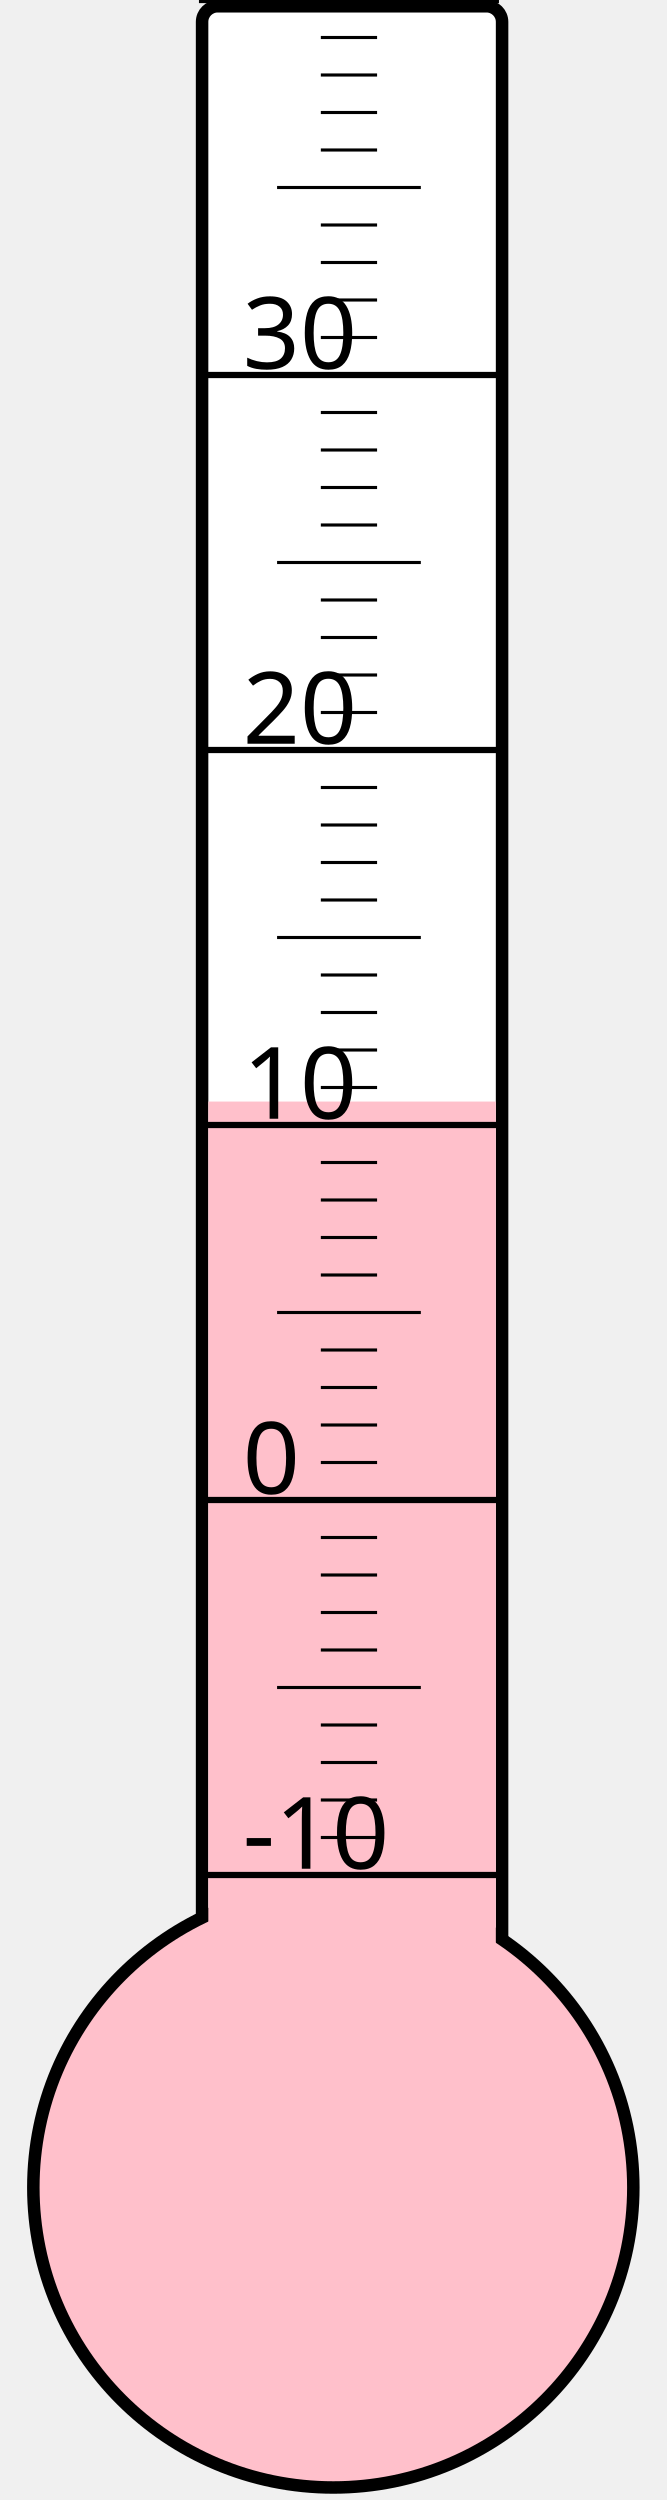
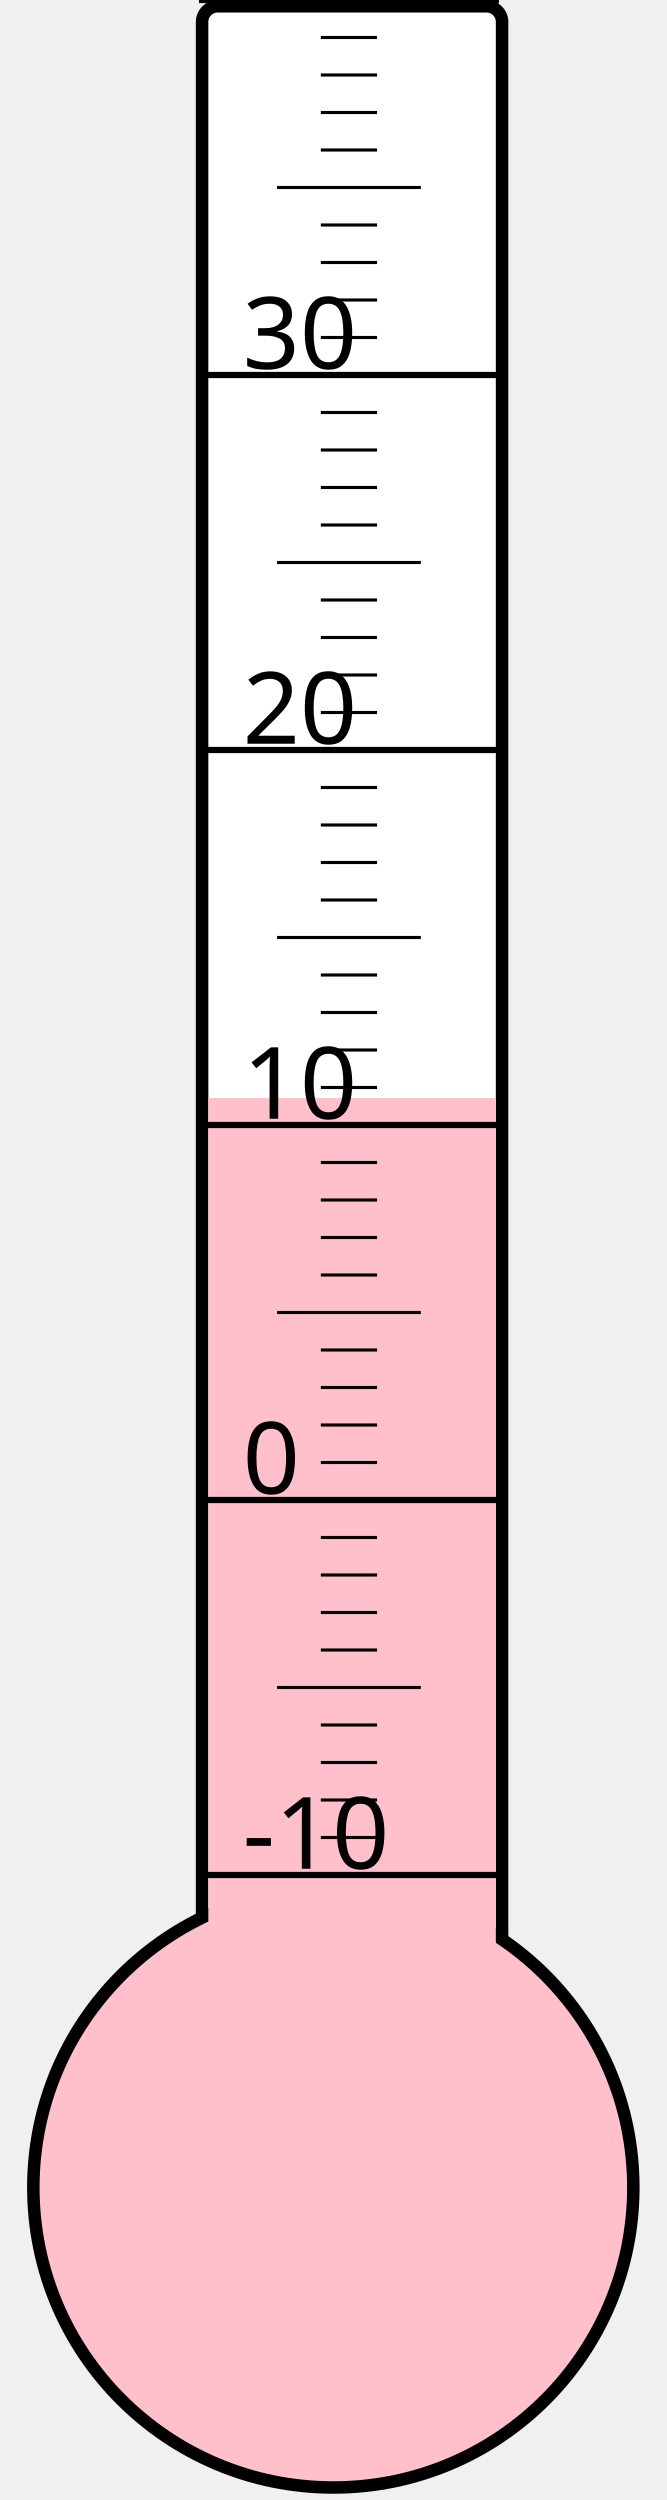
<svg xmlns="http://www.w3.org/2000/svg" width="40px" height="150px" viewBox="0 0 200 800">
  <rect width="200" height="800" x="0" y="0" style="fill: #ffffeb; fill-opacity: 0;" />
  <rect width="96" height="680" x="58" y="2" rx="5" ry="5" style="fill: white; fill-opacity: 1; stroke: black; stroke-width: 4;" />
  <circle cx="100" cy="700" r="96" style="fill: pink; stroke: black; stroke-width: 4;" />
-   <rect width="92" height="347.5" x="60" y="352.5" style="fill: pink; fill-opacity: 1; stroke-width: 0;" />
+   <rect width="92" height="348.625" x="60" y="351.375" style="fill: pink; fill-opacity: 1; stroke-width: 0;" />
  <text x="71" y="598" style="font-family: sans-serif; font-size: 24pt;">-10</text>
  <text x="71" y="478" style="font-family: sans-serif; font-size: 24pt;">0</text>
  <text x="71" y="358" style="font-family: sans-serif; font-size: 24pt;">10</text>
  <text x="71" y="238" style="font-family: sans-serif; font-size: 24pt;">20</text>
  <text x="71" y="118" style="font-family: sans-serif; font-size: 24pt;">30</text>
  <g style="stroke: black;">
    <line x1="57" y1="600" x2="153" y2="600" style="stroke-width: 2;" />
    <line x1="96" y1="588" x2="114" y2="588" style="stroke-width: 1;" />
    <line x1="96" y1="576" x2="114" y2="576" style="stroke-width: 1;" />
    <line x1="96" y1="564" x2="114" y2="564" style="stroke-width: 1;" />
    <line x1="96" y1="552" x2="114" y2="552" style="stroke-width: 1;" />
    <line x1="82" y1="540" x2="128" y2="540" style="stroke-width: 1;" />
    <line x1="96" y1="528" x2="114" y2="528" style="stroke-width: 1;" />
    <line x1="96" y1="516" x2="114" y2="516" style="stroke-width: 1;" />
    <line x1="96" y1="504" x2="114" y2="504" style="stroke-width: 1;" />
    <line x1="96" y1="492" x2="114" y2="492" style="stroke-width: 1;" />
    <line x1="57" y1="480" x2="153" y2="480" style="stroke-width: 2;" />
    <line x1="96" y1="468" x2="114" y2="468" style="stroke-width: 1;" />
    <line x1="96" y1="456" x2="114" y2="456" style="stroke-width: 1;" />
    <line x1="96" y1="444" x2="114" y2="444" style="stroke-width: 1;" />
    <line x1="96" y1="432" x2="114" y2="432" style="stroke-width: 1;" />
    <line x1="82" y1="420" x2="128" y2="420" style="stroke-width: 1;" />
    <line x1="96" y1="408" x2="114" y2="408" style="stroke-width: 1;" />
    <line x1="96" y1="396" x2="114" y2="396" style="stroke-width: 1;" />
    <line x1="96" y1="384" x2="114" y2="384" style="stroke-width: 1;" />
    <line x1="96" y1="372" x2="114" y2="372" style="stroke-width: 1;" />
    <line x1="57" y1="360" x2="153" y2="360" style="stroke-width: 2;" />
    <line x1="96" y1="348" x2="114" y2="348" style="stroke-width: 1;" />
    <line x1="96" y1="336" x2="114" y2="336" style="stroke-width: 1;" />
    <line x1="96" y1="324" x2="114" y2="324" style="stroke-width: 1;" />
    <line x1="96" y1="312" x2="114" y2="312" style="stroke-width: 1;" />
    <line x1="82" y1="300" x2="128" y2="300" style="stroke-width: 1;" />
    <line x1="96" y1="288" x2="114" y2="288" style="stroke-width: 1;" />
    <line x1="96" y1="276" x2="114" y2="276" style="stroke-width: 1;" />
    <line x1="96" y1="264" x2="114" y2="264" style="stroke-width: 1;" />
    <line x1="96" y1="252" x2="114" y2="252" style="stroke-width: 1;" />
    <line x1="57" y1="240" x2="153" y2="240" style="stroke-width: 2;" />
    <line x1="96" y1="228" x2="114" y2="228" style="stroke-width: 1;" />
    <line x1="96" y1="216" x2="114" y2="216" style="stroke-width: 1;" />
    <line x1="96" y1="204" x2="114" y2="204" style="stroke-width: 1;" />
    <line x1="96" y1="192" x2="114" y2="192" style="stroke-width: 1;" />
    <line x1="82" y1="180" x2="128" y2="180" style="stroke-width: 1;" />
    <line x1="96" y1="168" x2="114" y2="168" style="stroke-width: 1;" />
    <line x1="96" y1="156" x2="114" y2="156" style="stroke-width: 1;" />
    <line x1="96" y1="144" x2="114" y2="144" style="stroke-width: 1;" />
    <line x1="96" y1="132" x2="114" y2="132" style="stroke-width: 1;" />
    <line x1="57" y1="120" x2="153" y2="120" style="stroke-width: 2;" />
    <line x1="96" y1="108" x2="114" y2="108" style="stroke-width: 1;" />
    <line x1="96" y1="96" x2="114" y2="96" style="stroke-width: 1;" />
    <line x1="96" y1="84" x2="114" y2="84" style="stroke-width: 1;" />
    <line x1="96" y1="72" x2="114" y2="72" style="stroke-width: 1;" />
    <line x1="82" y1="60" x2="128" y2="60" style="stroke-width: 1;" />
    <line x1="96" y1="48" x2="114" y2="48" style="stroke-width: 1;" />
    <line x1="96" y1="36" x2="114" y2="36" style="stroke-width: 1;" />
    <line x1="96" y1="24" x2="114" y2="24" style="stroke-width: 1;" />
    <line x1="96" y1="12" x2="114" y2="12" style="stroke-width: 1;" />
    <line x1="57" y1="0" x2="153" y2="0" style="stroke-width: 2;" />
  </g>
</svg>
